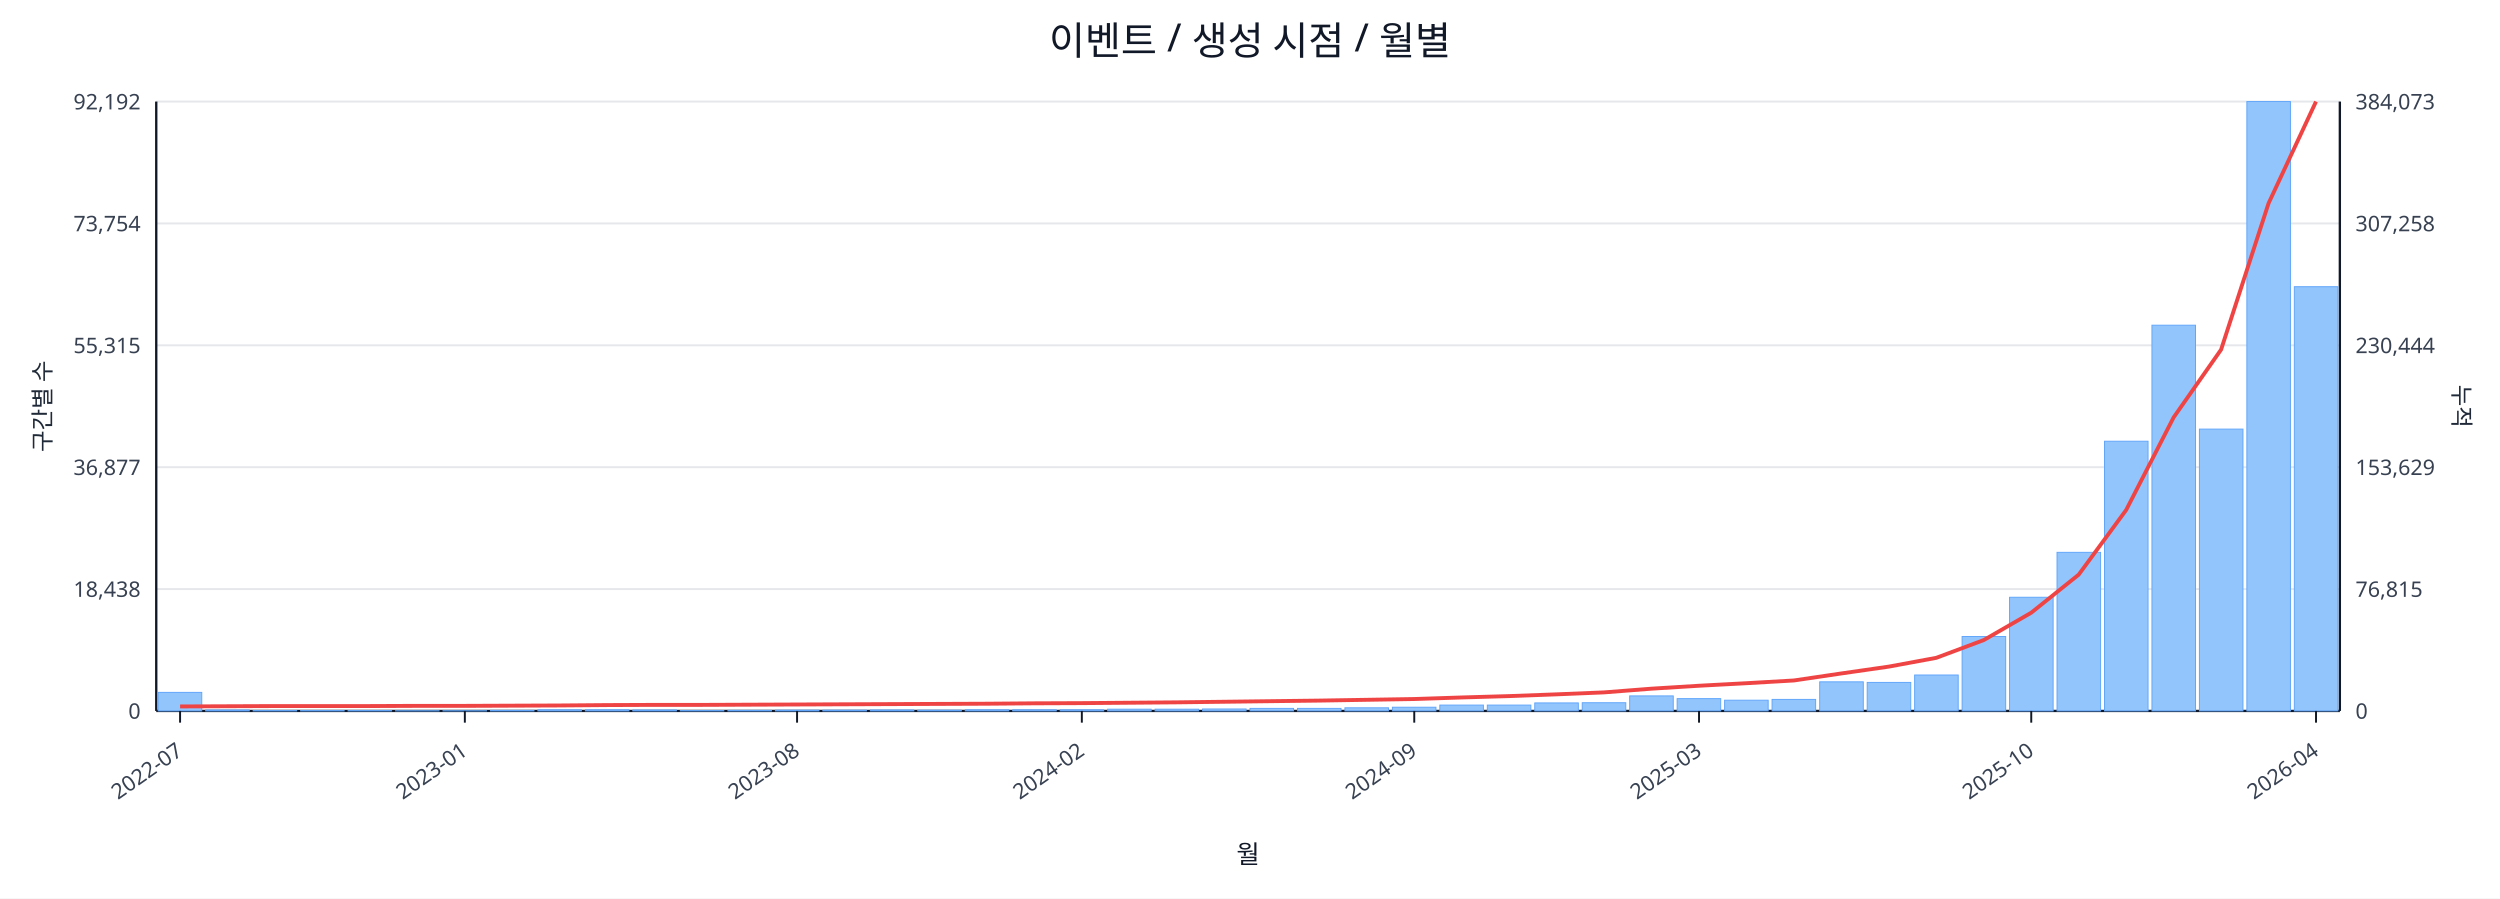
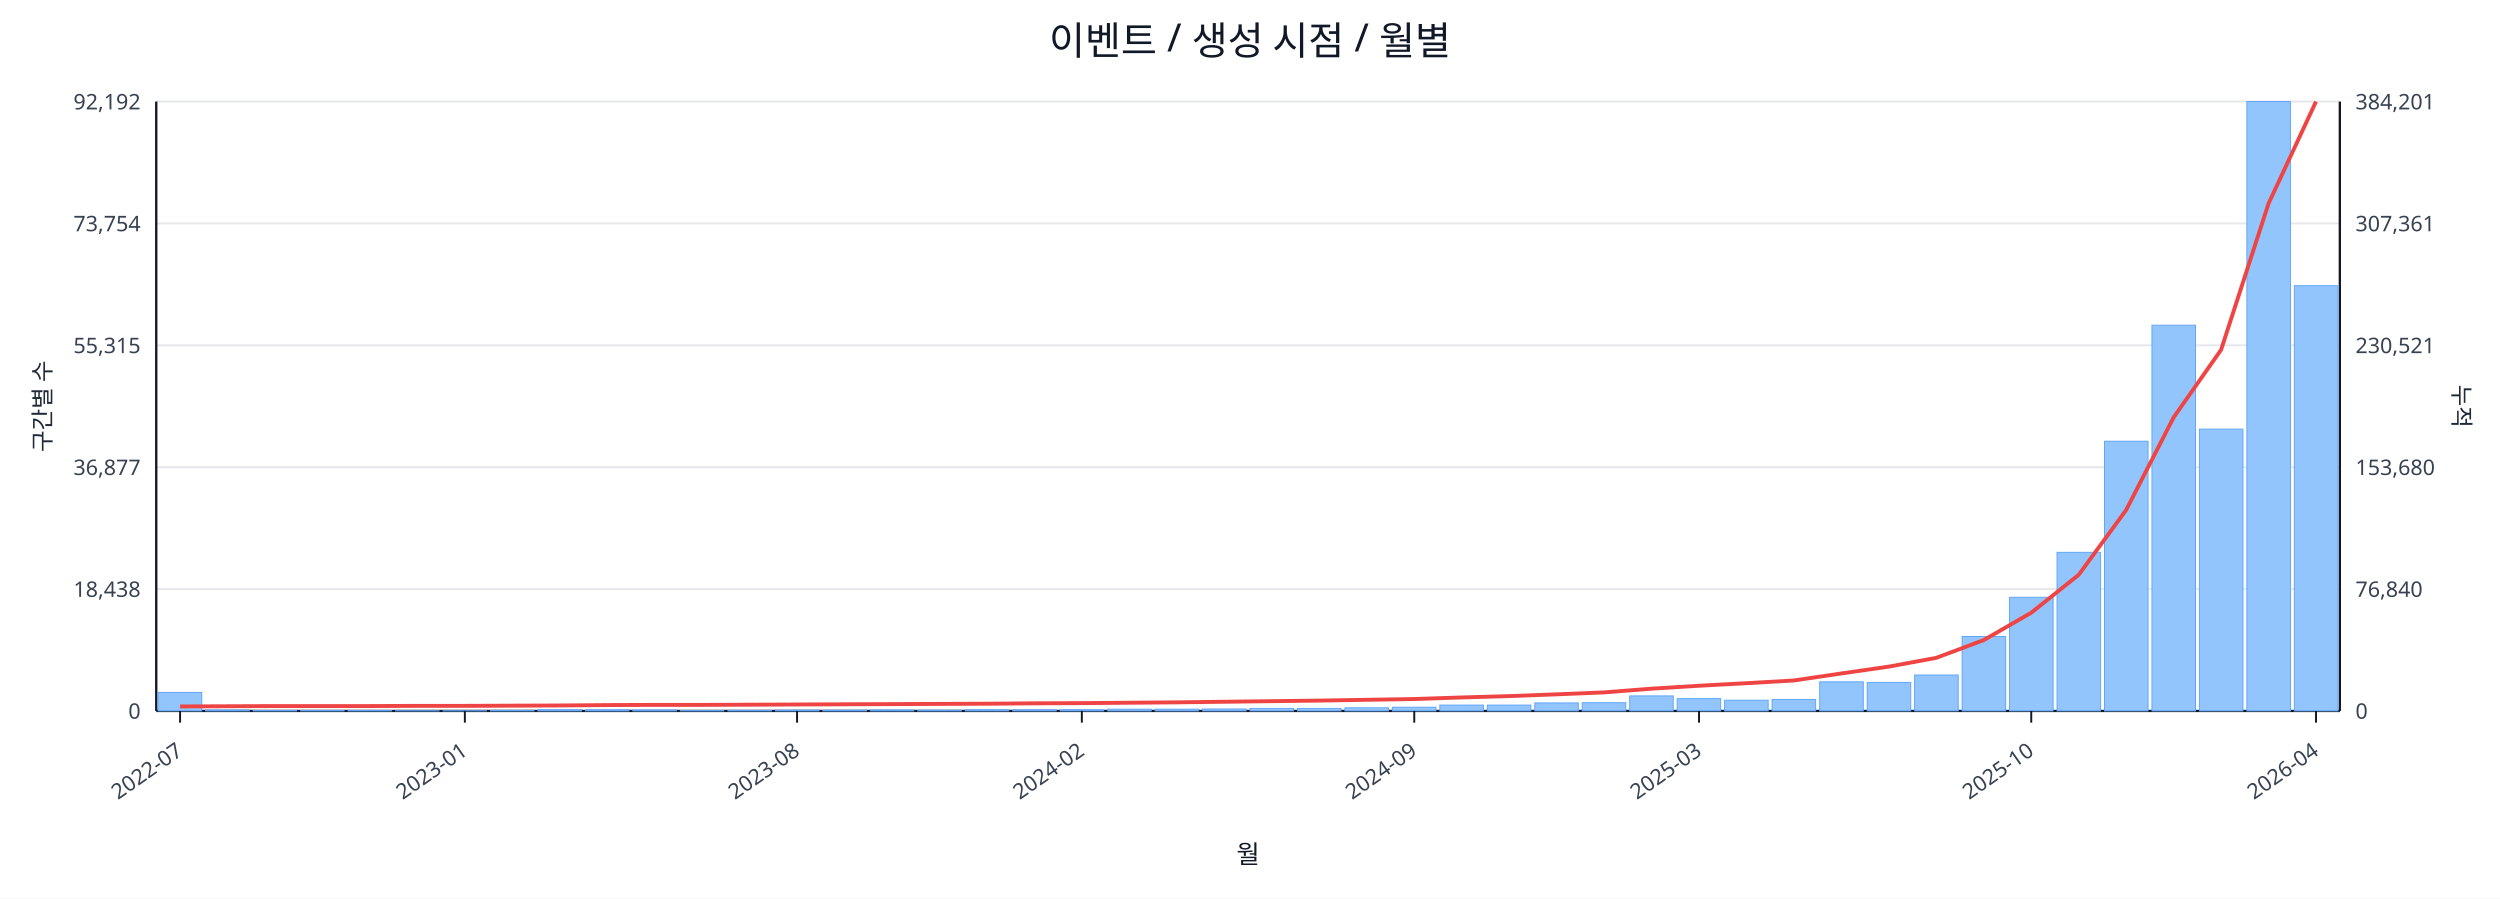
<svg xmlns="http://www.w3.org/2000/svg" width="1280" height="460" viewBox="0 0 1280 460">
  <rect x="0" y="0" width="100%" height="100%" fill="#ffffff" />
  <text x="640.0" y="28" font-size="20" text-anchor="middle" font-family="sans-serif" fill="#111827">이벤트 / 생성 시점 / 월별</text>
  <line x1="80.0" y1="52.0" x2="1198.0" y2="52.0" stroke="#e5e7eb" stroke-width="1" />
  <text x="72.0" y="56.0" font-size="11" text-anchor="end" font-family="sans-serif" fill="#374151">92,192</text>
-   <text x="1206.0" y="56.0" font-size="11" text-anchor="start" font-family="sans-serif" fill="#374151">384,073</text>
+   <text x="1206.0" y="56.0" font-size="11" text-anchor="start" font-family="sans-serif" fill="#374151">384,201</text>
  <line x1="80.0" y1="114.4" x2="1198.0" y2="114.4" stroke="#e5e7eb" stroke-width="1" />
  <text x="72.0" y="118.4" font-size="11" text-anchor="end" font-family="sans-serif" fill="#374151">73,754</text>
-   <text x="1206.0" y="118.4" font-size="11" text-anchor="start" font-family="sans-serif" fill="#374151">307,258</text>
+   <text x="1206.0" y="118.4" font-size="11" text-anchor="start" font-family="sans-serif" fill="#374151">307,361</text>
  <line x1="80.0" y1="176.8" x2="1198.0" y2="176.8" stroke="#e5e7eb" stroke-width="1" />
  <text x="72.0" y="180.8" font-size="11" text-anchor="end" font-family="sans-serif" fill="#374151">55,315</text>
-   <text x="1206.0" y="180.8" font-size="11" text-anchor="start" font-family="sans-serif" fill="#374151">230,444</text>
+   <text x="1206.0" y="180.8" font-size="11" text-anchor="start" font-family="sans-serif" fill="#374151">230,521</text>
  <line x1="80.0" y1="239.2" x2="1198.0" y2="239.2" stroke="#e5e7eb" stroke-width="1" />
  <text x="72.0" y="243.2" font-size="11" text-anchor="end" font-family="sans-serif" fill="#374151">36,877</text>
-   <text x="1206.0" y="243.2" font-size="11" text-anchor="start" font-family="sans-serif" fill="#374151">153,629</text>
+   <text x="1206.0" y="243.2" font-size="11" text-anchor="start" font-family="sans-serif" fill="#374151">153,680</text>
  <line x1="80.0" y1="301.6" x2="1198.0" y2="301.6" stroke="#e5e7eb" stroke-width="1" />
  <text x="72.0" y="305.6" font-size="11" text-anchor="end" font-family="sans-serif" fill="#374151">18,438</text>
-   <text x="1206.0" y="305.6" font-size="11" text-anchor="start" font-family="sans-serif" fill="#374151">76,815</text>
+   <text x="1206.0" y="305.6" font-size="11" text-anchor="start" font-family="sans-serif" fill="#374151">76,840</text>
  <line x1="80.0" y1="364.0" x2="1198.0" y2="364.0" stroke="#e5e7eb" stroke-width="1" />
  <text x="72.0" y="368.0" font-size="11" text-anchor="end" font-family="sans-serif" fill="#374151">0</text>
  <text x="1206.0" y="368.0" font-size="11" text-anchor="start" font-family="sans-serif" fill="#374151">0</text>
  <line x1="80.0" y1="364.0" x2="1198.0" y2="364.0" stroke="#111827" stroke-width="1.2" />
  <line x1="80.0" y1="52.0" x2="80.0" y2="364.0" stroke="#111827" stroke-width="1.2" />
  <line x1="1198.0" y1="52.0" x2="1198.0" y2="364.0" stroke="#111827" stroke-width="1.2" />
  <rect x="81.0" y="354.5" width="22.3" height="9.5" fill="#93c5fd" stroke="#60a5fa" stroke-width="0.5" />
  <rect x="105.3" y="363.5" width="22.3" height="0.5" fill="#93c5fd" stroke="#60a5fa" stroke-width="0.5" />
  <rect x="129.6" y="363.8" width="22.3" height="0.2" fill="#93c5fd" stroke="#60a5fa" stroke-width="0.5" />
  <rect x="153.9" y="363.8" width="22.3" height="0.2" fill="#93c5fd" stroke="#60a5fa" stroke-width="0.5" />
  <rect x="178.2" y="363.8" width="22.3" height="0.2" fill="#93c5fd" stroke="#60a5fa" stroke-width="0.5" />
  <rect x="202.5" y="363.9" width="22.3" height="0.1" fill="#93c5fd" stroke="#60a5fa" stroke-width="0.5" />
  <rect x="226.8" y="363.9" width="22.3" height="0.1" fill="#93c5fd" stroke="#60a5fa" stroke-width="0.5" />
  <rect x="251.1" y="363.7" width="22.3" height="0.3" fill="#93c5fd" stroke="#60a5fa" stroke-width="0.5" />
  <rect x="275.4" y="363.4" width="22.3" height="0.6" fill="#93c5fd" stroke="#60a5fa" stroke-width="0.5" />
  <rect x="299.7" y="363.4" width="22.3" height="0.6" fill="#93c5fd" stroke="#60a5fa" stroke-width="0.5" />
  <rect x="324.0" y="363.5" width="22.3" height="0.5" fill="#93c5fd" stroke="#60a5fa" stroke-width="0.5" />
  <rect x="348.3" y="363.8" width="22.3" height="0.2" fill="#93c5fd" stroke="#60a5fa" stroke-width="0.5" />
  <rect x="372.7" y="363.7" width="22.3" height="0.3" fill="#93c5fd" stroke="#60a5fa" stroke-width="0.5" />
  <rect x="397.0" y="363.6" width="22.3" height="0.4" fill="#93c5fd" stroke="#60a5fa" stroke-width="0.5" />
  <rect x="421.3" y="363.6" width="22.3" height="0.4" fill="#93c5fd" stroke="#60a5fa" stroke-width="0.5" />
  <rect x="445.6" y="363.5" width="22.3" height="0.5" fill="#93c5fd" stroke="#60a5fa" stroke-width="0.5" />
  <rect x="469.9" y="363.6" width="22.3" height="0.4" fill="#93c5fd" stroke="#60a5fa" stroke-width="0.5" />
  <rect x="494.2" y="363.4" width="22.3" height="0.6" fill="#93c5fd" stroke="#60a5fa" stroke-width="0.5" />
  <rect x="518.5" y="363.4" width="22.3" height="0.6" fill="#93c5fd" stroke="#60a5fa" stroke-width="0.5" />
  <rect x="542.8" y="363.4" width="22.3" height="0.6" fill="#93c5fd" stroke="#60a5fa" stroke-width="0.5" />
  <rect x="567.1" y="363.1" width="22.3" height="0.9" fill="#93c5fd" stroke="#60a5fa" stroke-width="0.5" />
  <rect x="591.4" y="363.1" width="22.3" height="0.9" fill="#93c5fd" stroke="#60a5fa" stroke-width="0.5" />
  <rect x="615.7" y="363.0" width="22.3" height="1.0" fill="#93c5fd" stroke="#60a5fa" stroke-width="0.5" />
  <rect x="640.0" y="362.7" width="22.3" height="1.3" fill="#93c5fd" stroke="#60a5fa" stroke-width="0.5" />
  <rect x="664.3" y="362.7" width="22.3" height="1.3" fill="#93c5fd" stroke="#60a5fa" stroke-width="0.5" />
  <rect x="688.6" y="362.4" width="22.3" height="1.6" fill="#93c5fd" stroke="#60a5fa" stroke-width="0.5" />
  <rect x="712.9" y="362.1" width="22.3" height="1.9" fill="#93c5fd" stroke="#60a5fa" stroke-width="0.5" />
  <rect x="737.2" y="361.0" width="22.3" height="3.0" fill="#93c5fd" stroke="#60a5fa" stroke-width="0.5" />
  <rect x="761.5" y="361.0" width="22.3" height="3.0" fill="#93c5fd" stroke="#60a5fa" stroke-width="0.5" />
  <rect x="785.8" y="359.9" width="22.3" height="4.1" fill="#93c5fd" stroke="#60a5fa" stroke-width="0.5" />
  <rect x="810.1" y="359.8" width="22.3" height="4.2" fill="#93c5fd" stroke="#60a5fa" stroke-width="0.5" />
  <rect x="834.4" y="356.3" width="22.3" height="7.7" fill="#93c5fd" stroke="#60a5fa" stroke-width="0.5" />
  <rect x="858.7" y="357.7" width="22.3" height="6.3" fill="#93c5fd" stroke="#60a5fa" stroke-width="0.5" />
  <rect x="883.0" y="358.5" width="22.3" height="5.5" fill="#93c5fd" stroke="#60a5fa" stroke-width="0.5" />
  <rect x="907.3" y="358.1" width="22.3" height="5.9" fill="#93c5fd" stroke="#60a5fa" stroke-width="0.5" />
  <rect x="931.7" y="349.1" width="22.3" height="14.9" fill="#93c5fd" stroke="#60a5fa" stroke-width="0.5" />
  <rect x="956.0" y="349.4" width="22.3" height="14.6" fill="#93c5fd" stroke="#60a5fa" stroke-width="0.5" />
  <rect x="980.3" y="345.6" width="22.3" height="18.4" fill="#93c5fd" stroke="#60a5fa" stroke-width="0.5" />
  <rect x="1004.6" y="325.9" width="22.3" height="38.1" fill="#93c5fd" stroke="#60a5fa" stroke-width="0.5" />
  <rect x="1028.9" y="305.8" width="22.3" height="58.2" fill="#93c5fd" stroke="#60a5fa" stroke-width="0.5" />
  <rect x="1053.2" y="282.8" width="22.3" height="81.2" fill="#93c5fd" stroke="#60a5fa" stroke-width="0.5" />
  <rect x="1077.5" y="225.9" width="22.3" height="138.1" fill="#93c5fd" stroke="#60a5fa" stroke-width="0.5" />
  <rect x="1101.8" y="166.5" width="22.3" height="197.5" fill="#93c5fd" stroke="#60a5fa" stroke-width="0.5" />
  <rect x="1126.1" y="219.7" width="22.3" height="144.3" fill="#93c5fd" stroke="#60a5fa" stroke-width="0.5" />
  <rect x="1150.4" y="52.0" width="22.3" height="312.0" fill="#93c5fd" stroke="#60a5fa" stroke-width="0.5" />
-   <rect x="1174.7" y="146.8" width="22.3" height="217.2" fill="#93c5fd" stroke="#60a5fa" stroke-width="0.5" />
-   <polyline fill="none" stroke="#ef4444" stroke-width="2" points="92.2,361.7 116.5,361.6 140.8,361.5 165.1,361.5 189.4,361.5 213.7,361.4 238.0,361.4 262.3,361.3 286.6,361.2 310.9,361.0 335.2,360.9 359.5,360.9 383.8,360.8 408.1,360.7 432.4,360.6 456.7,360.5 481.0,360.4 505.3,360.3 529.6,360.1 553.9,360.0 578.2,359.8 602.5,359.6 626.8,359.3 651.2,359.0 675.5,358.7 699.8,358.3 724.1,357.9 748.4,357.1 772.7,356.4 797.0,355.5 821.3,354.5 845.6,352.6 869.9,351.1 894.2,349.8 918.5,348.4 942.8,344.8 967.1,341.3 991.4,336.8 1015.7,327.7 1040.0,313.7 1064.3,294.2 1088.6,261.1 1112.9,213.7 1137.2,179.0 1161.5,104.1 1185.8,52.0" />
+   <rect x="1174.7" y="146.3" width="22.3" height="217.7" fill="#93c5fd" stroke="#60a5fa" stroke-width="0.5" />
+   <polyline fill="none" stroke="#ef4444" stroke-width="2" points="92.2,361.7 116.5,361.6 140.8,361.5 165.1,361.5 189.4,361.5 213.7,361.4 238.0,361.4 262.3,361.3 286.6,361.2 310.9,361.0 335.2,360.9 359.5,360.9 383.8,360.8 408.1,360.7 432.4,360.6 456.7,360.5 481.0,360.4 505.3,360.3 529.6,360.1 553.9,360.0 578.2,359.8 602.5,359.6 626.8,359.3 651.2,359.0 675.5,358.7 699.8,358.3 724.1,357.9 748.4,357.1 772.7,356.4 797.0,355.5 821.3,354.5 845.6,352.6 869.9,351.1 894.2,349.8 918.5,348.4 942.8,344.8 967.1,341.3 991.4,336.8 1015.7,327.7 1040.0,313.7 1064.3,294.3 1088.6,261.1 1112.9,213.7 1137.2,179.1 1161.5,104.2 1185.8,52.0" />
  <line x1="92.2" y1="364.0" x2="92.2" y2="370.0" stroke="#111827" stroke-width="1" />
  <text x="94.2" y="386.0" font-size="11" text-anchor="end" transform="rotate(-35 94.2 386.0)" font-family="sans-serif" fill="#374151">2022-07</text>
  <line x1="238.0" y1="364.0" x2="238.0" y2="370.0" stroke="#111827" stroke-width="1" />
  <text x="240.0" y="386.0" font-size="11" text-anchor="end" transform="rotate(-35 240.0 386.0)" font-family="sans-serif" fill="#374151">2023-01</text>
  <line x1="408.1" y1="364.0" x2="408.1" y2="370.0" stroke="#111827" stroke-width="1" />
  <text x="410.1" y="386.0" font-size="11" text-anchor="end" transform="rotate(-35 410.1 386.0)" font-family="sans-serif" fill="#374151">2023-08</text>
  <line x1="553.9" y1="364.0" x2="553.9" y2="370.0" stroke="#111827" stroke-width="1" />
  <text x="555.9" y="386.0" font-size="11" text-anchor="end" transform="rotate(-35 555.9 386.0)" font-family="sans-serif" fill="#374151">2024-02</text>
  <line x1="724.1" y1="364.0" x2="724.1" y2="370.0" stroke="#111827" stroke-width="1" />
  <text x="726.1" y="386.0" font-size="11" text-anchor="end" transform="rotate(-35 726.1 386.0)" font-family="sans-serif" fill="#374151">2024-09</text>
  <line x1="869.9" y1="364.0" x2="869.9" y2="370.0" stroke="#111827" stroke-width="1" />
  <text x="871.9" y="386.0" font-size="11" text-anchor="end" transform="rotate(-35 871.9 386.0)" font-family="sans-serif" fill="#374151">2025-03</text>
  <line x1="1040.0" y1="364.0" x2="1040.0" y2="370.0" stroke="#111827" stroke-width="1" />
  <text x="1042.0" y="386.0" font-size="11" text-anchor="end" transform="rotate(-35 1042.0 386.0)" font-family="sans-serif" fill="#374151">2025-10</text>
  <line x1="1185.8" y1="364.0" x2="1185.8" y2="370.0" stroke="#111827" stroke-width="1" />
  <text x="1187.8" y="386.0" font-size="11" text-anchor="end" transform="rotate(-35 1187.8 386.0)" font-family="sans-serif" fill="#374151">2026-04</text>
  <text x="26" y="208.0" font-size="12" transform="rotate(-90 26 208.0)" text-anchor="middle" font-family="sans-serif" fill="#1f2937">구간별 수</text>
  <text x="1256.0" y="208.0" font-size="12" transform="rotate(90 1256.0 208.0)" text-anchor="middle" font-family="sans-serif" fill="#1f2937">누적</text>
  <text x="639.0" y="442.0" font-size="13" text-anchor="middle" font-family="sans-serif" fill="#111827">월</text>
</svg>
